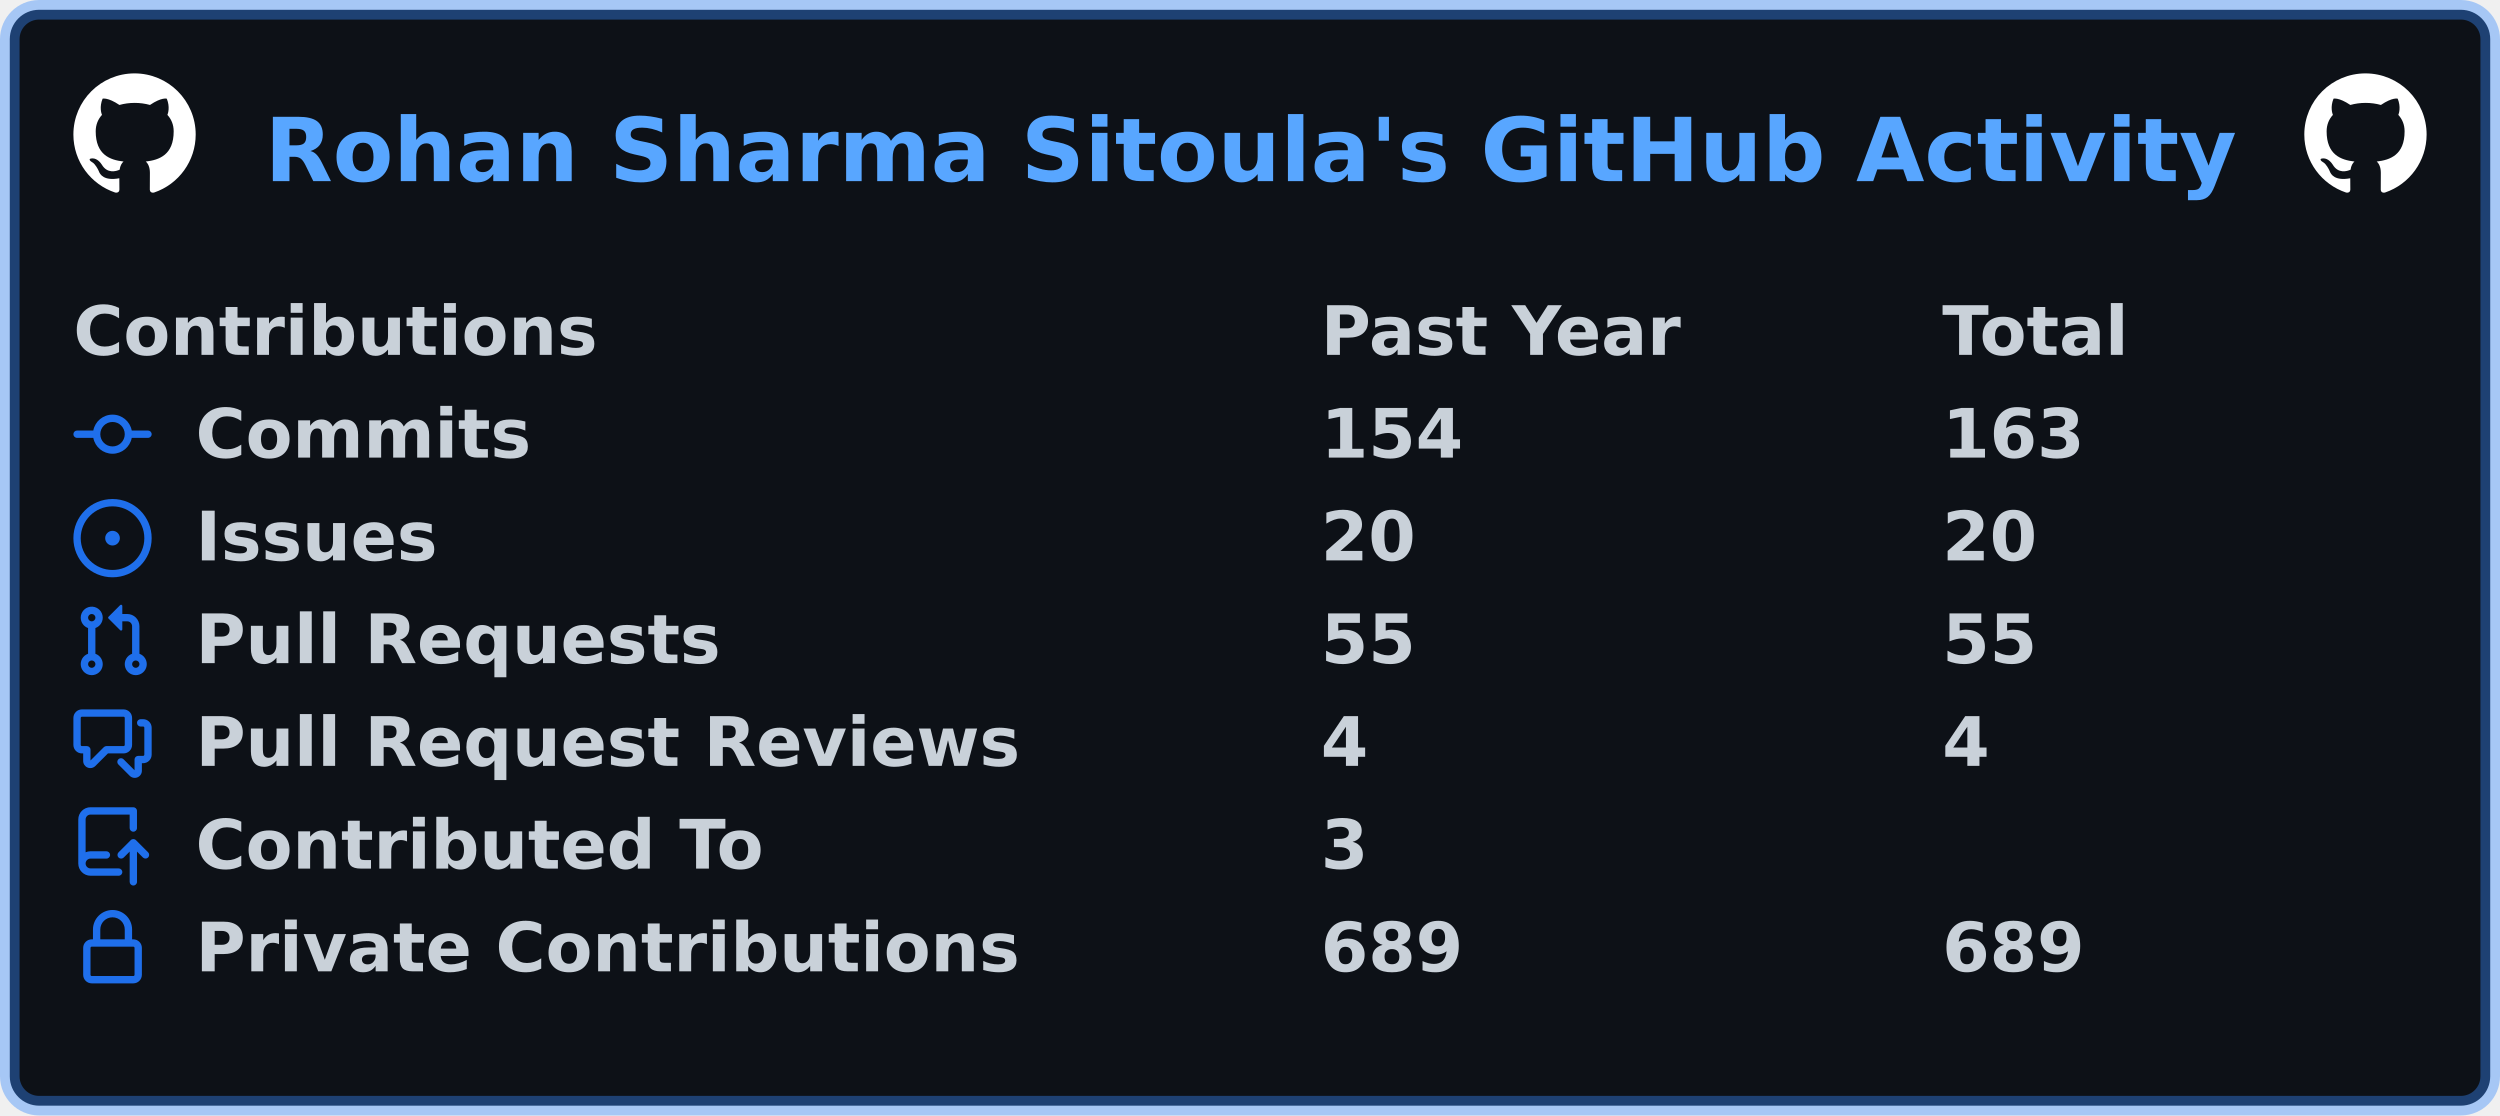
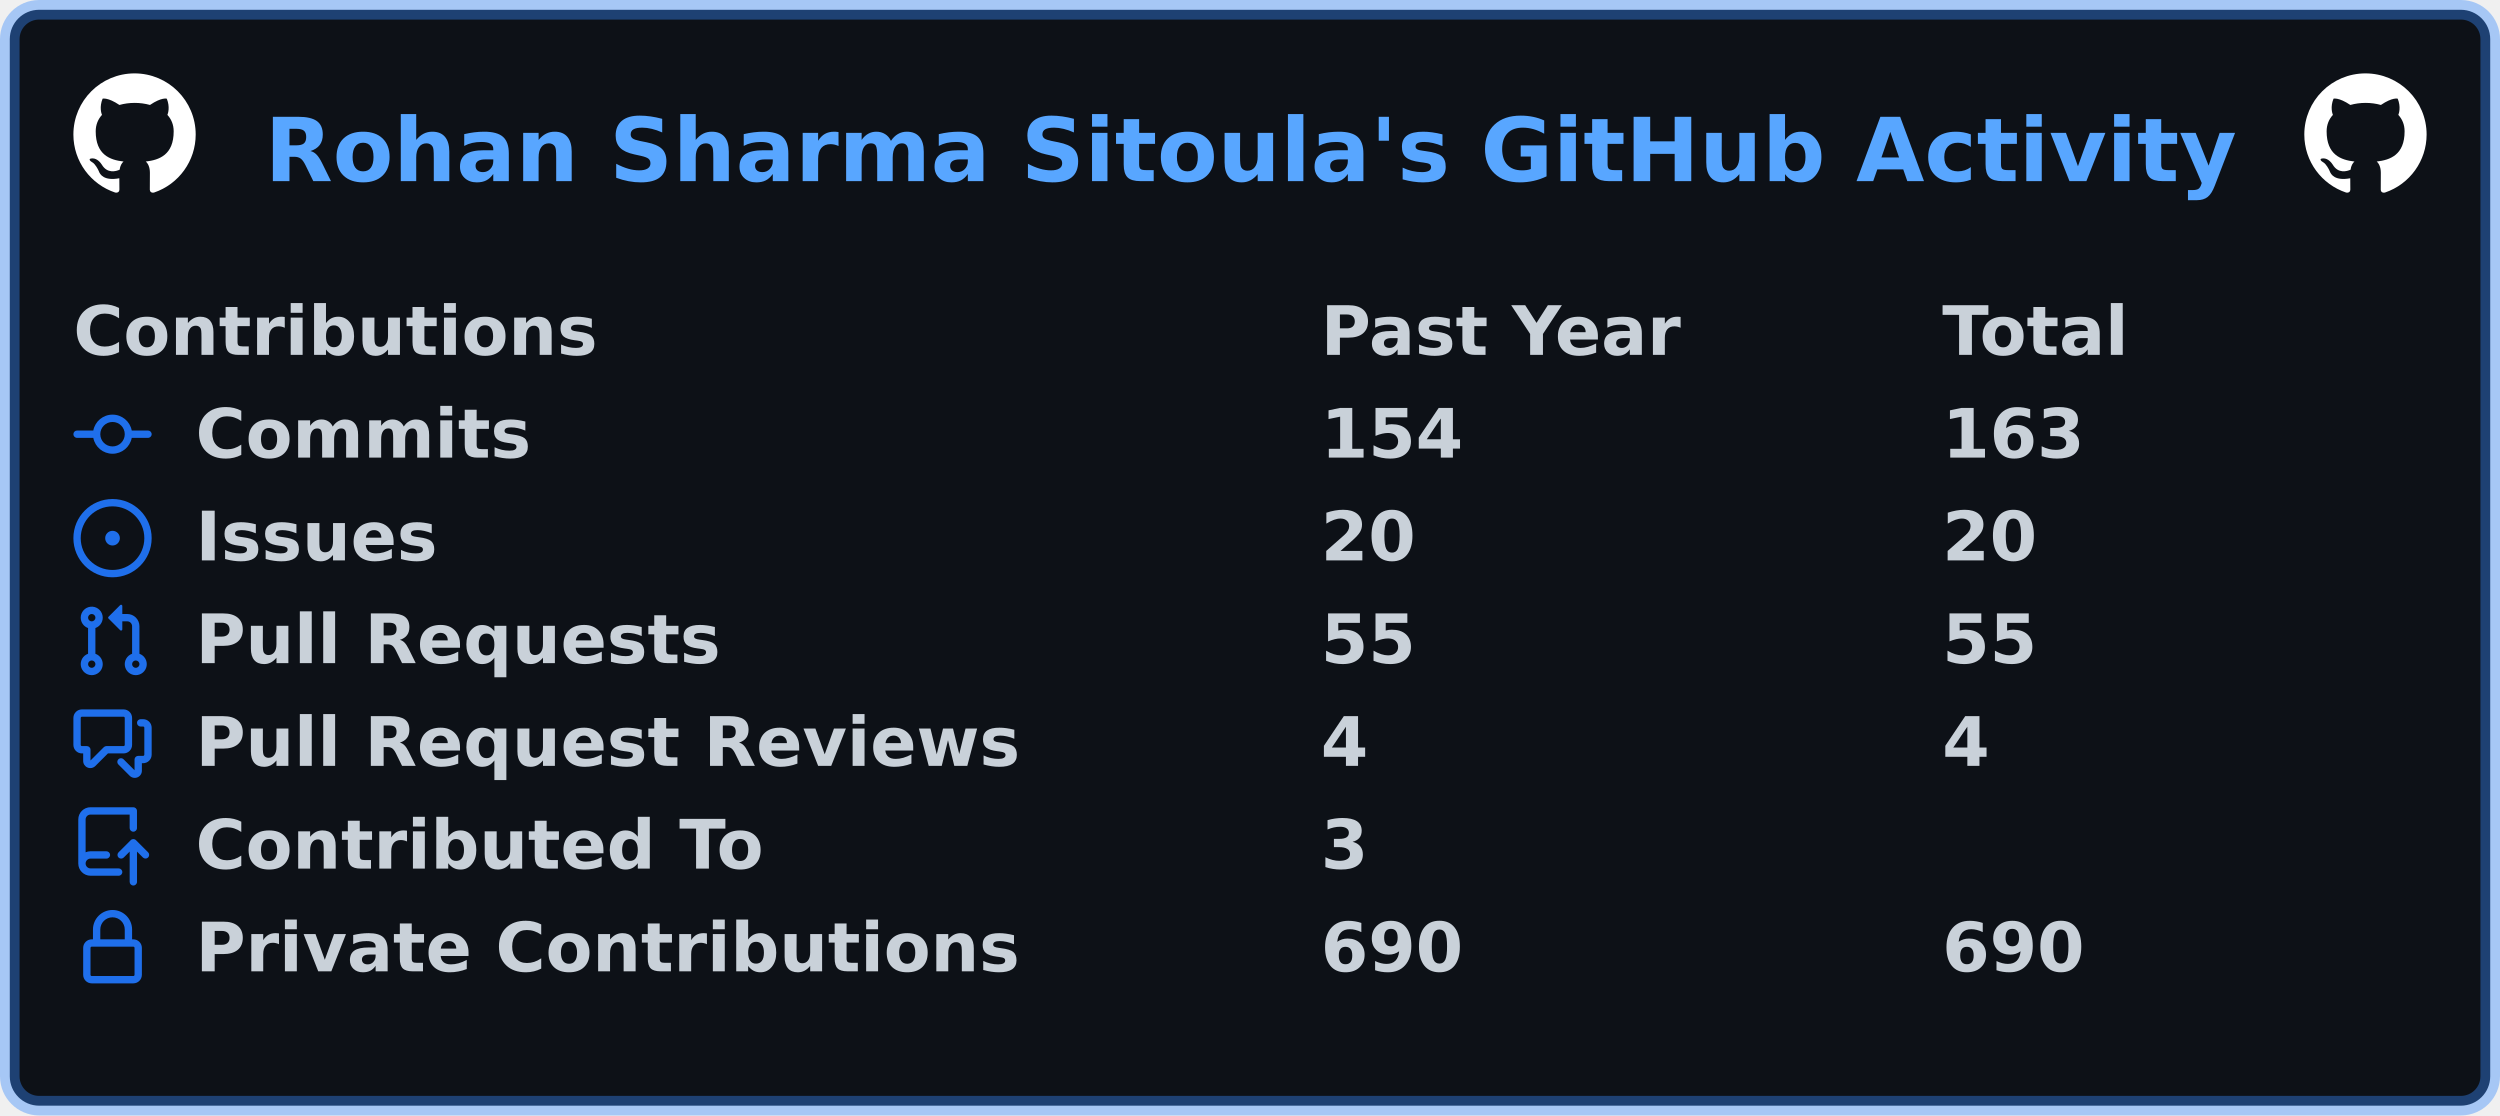
<svg xmlns="http://www.w3.org/2000/svg" width="511" height="228" viewBox="0 0 511 228" lang="en" xml:lang="en">
  <rect x="2" y="2" stroke-width="4" rx="6" width="507" height="224" stroke="rgba(56,139,253,0.4)" fill="#0d1117" />
  <g font-weight="600" font-size="110pt" font-family="Verdana,Geneva,DejaVu Sans,sans-serif" text-rendering="geometricPrecision">
    <text x="440" y="301" lengthAdjust="spacingAndGlyphs" textLength="3266" transform="scale(0.123)" fill="#58a6ff">Rohan Sharma Sitoula's GitHub Activity</text>
    <svg x="15" y="15" width="25" height="25" viewBox="0 0 16 16">
      <path fill="#ffffff" fill-rule="evenodd" d="M8 0C3.58 0 0 3.58 0 8c0 3.54 2.29 6.53 5.47 7.59.4.07.55-.17.55-.38 0-.19-.01-.82-.01-1.49-2.01.37-2.53-.49-2.69-.94-.09-.23-.48-.94-.82-1.13-.28-.15-.68-.52-.01-.53.63-.01 1.08.58 1.23.82.72 1.21 1.87.87 2.33.66.07-.52.28-.87.51-1.07-1.78-.2-3.64-.89-3.64-3.95 0-.87.31-1.59.82-2.15-.08-.2-.36-1.02.08-2.12 0 0 .67-.21 2.2.82.64-.18 1.32-.27 2-.27.68 0 1.36.09 2 .27 1.53-1.04 2.2-.82 2.2-.82.44 1.1.16 1.92.08 2.12.51.56.82 1.27.82 2.15 0 3.07-1.87 3.75-3.65 3.95.29.25.54.73.54 1.48 0 1.07-.01 1.93-.01 2.2 0 .21.15.46.55.38A8.013 8.013 0 0016 8c0-4.42-3.58-8-8-8z" />
    </svg>
    <svg x="471" y="15" width="25" height="25" viewBox="0 0 16 16">
      <path fill="#ffffff" fill-rule="evenodd" d="M8 0C3.58 0 0 3.58 0 8c0 3.54 2.29 6.53 5.47 7.59.4.07.55-.17.55-.38 0-.19-.01-.82-.01-1.49-2.01.37-2.53-.49-2.69-.94-.09-.23-.48-.94-.82-1.13-.28-.15-.68-.52-.01-.53.63-.01 1.08.58 1.23.82.72 1.21 1.87.87 2.33.66.07-.52.28-.87.51-1.07-1.78-.2-3.64-.89-3.64-3.95 0-.87.31-1.59.82-2.15-.08-.2-.36-1.02.08-2.12 0 0 .67-.21 2.2.82.64-.18 1.32-.27 2-.27.68 0 1.36.09 2 .27 1.53-1.04 2.2-.82 2.2-.82.44 1.1.16 1.92.08 2.12.51.56.82 1.27.82 2.15 0 3.07-1.87 3.75-3.65 3.95.29.25.54.73.54 1.48 0 1.07-.01 1.93-.01 2.2 0 .21.15.46.55.38A8.013 8.013 0 0016 8c0-4.42-3.58-8-8-8z" />
    </svg>
    <g transform="translate(0, 60)" fill="#c9d1d9">
      <g transform="translate(15, 0)">
        <g transform="scale(0.095)">
          <text x="0" y="132" textLength="1112" lengthAdjust="spacingAndGlyphs">Contributions</text>
          <text x="2684" y="132" textLength="774" lengthAdjust="spacingAndGlyphs">Past Year</text>
          <text x="4021" y="132" textLength="414" lengthAdjust="spacingAndGlyphs">Total</text>
        </g>
      </g>
      <g transform="translate(15, 21)">
        <path fill="#1f6feb" fill-rule="evenodd" d="M10.5 7.75a2.5 2.5 0 11-5 0 2.5 2.5 0 015 0zm1.43.75a4.002 4.002 0 01-7.86 0H.75a.75.75 0 110-1.5h3.32a4.001 4.001 0 017.86 0h3.32a.75.75 0 110 1.5h-3.32z" />
        <g transform="scale(0.095)">
          <text lengthAdjust="spacingAndGlyphs" textLength="734" x="263" y="132">Commits</text>
          <text lengthAdjust="spacingAndGlyphs" textLength="315" x="2684" y="132">154</text>
          <text lengthAdjust="spacingAndGlyphs" textLength="315" x="4021" y="132">163</text>
        </g>
      </g>
      <g transform="translate(15, 42)">
        <path fill="#1f6feb" d="M8 9.5a1.5 1.5 0 100-3 1.5 1.5 0 000 3z" />
        <path fill="#1f6feb" fill-rule="evenodd" d="M8 0a8 8 0 100 16A8 8 0 008 0zM1.5 8a6.5 6.5 0 1113 0 6.5 6.5 0 01-13 0z" />
        <g transform="scale(0.095)">
          <text lengthAdjust="spacingAndGlyphs" textLength="512" x="263" y="132">Issues</text>
          <text lengthAdjust="spacingAndGlyphs" textLength="210" x="2684" y="132">20</text>
          <text lengthAdjust="spacingAndGlyphs" textLength="210" x="4021" y="132">20</text>
        </g>
      </g>
      <g transform="translate(15, 63)">
        <path fill="#1f6feb" fill-rule="evenodd" d="M7.177 3.073L9.573.677A.25.25 0 0110 .854v4.792a.25.25 0 01-.427.177L7.177 3.427a.25.25 0 010-.354zM3.75 2.5a.75.75 0 100 1.5.75.75 0 000-1.5zm-2.25.75a2.25 2.25 0 113 2.122v5.256a2.251 2.251 0 11-1.5 0V5.372A2.25 2.25 0 011.5 3.25zM11 2.5h-1V4h1a1 1 0 011 1v5.628a2.251 2.251 0 101.5 0V5A2.5 2.5 0 0011 2.5zm1 10.25a.75.75 0 111.5 0 .75.75 0 01-1.5 0zM3.75 12a.75.75 0 100 1.5.75.75 0 000-1.5z" />
        <g transform="scale(0.095)">
          <text lengthAdjust="spacingAndGlyphs" textLength="1113" x="263" y="132">Pull Requests</text>
          <text lengthAdjust="spacingAndGlyphs" textLength="210" x="2684" y="132">55</text>
          <text lengthAdjust="spacingAndGlyphs" textLength="210" x="4021" y="132">55</text>
        </g>
      </g>
      <g transform="translate(15, 84)">
        <path fill="#1f6feb" fill-rule="evenodd" d="M1.5 2.75a.25.25 0 01.25-.25h8.5a.25.25 0 01.25.25v5.5a.25.25 0 01-.25.25h-3.5a.75.75 0 00-.53.22L3.5 11.44V9.25a.75.75 0 00-.75-.75h-1a.25.25 0 01-.25-.25v-5.5zM1.75 1A1.75 1.75 0 000 2.75v5.5C0 9.216.784 10 1.75 10H2v1.543a1.457 1.457 0 002.487 1.03L7.061 10h3.189A1.75 1.75 0 0012 8.25v-5.5A1.75 1.75 0 0010.25 1h-8.5zM14.5 4.75a.25.25 0 00-.25-.25h-.5a.75.75 0 110-1.5h.5c.966 0 1.75.784 1.75 1.75v5.5A1.75 1.75 0 0114.25 12H14v1.543a1.457 1.457 0 01-2.487 1.03L9.22 12.28a.75.75 0 111.06-1.06l2.22 2.22v-2.19a.75.75 0 01.75-.75h1a.25.25 0 00.25-.25v-5.5z" />
        <g transform="scale(0.095)">
          <text lengthAdjust="spacingAndGlyphs" textLength="1762" x="263" y="132">Pull Request Reviews</text>
          <text lengthAdjust="spacingAndGlyphs" textLength="105" x="2684" y="132">4</text>
          <text lengthAdjust="spacingAndGlyphs" textLength="105" x="4021" y="132">4</text>
        </g>
      </g>
      <g transform="translate(15, 105)">
        <path fill="#1f6feb" fill-rule="evenodd" d="M1 2.5A2.5 2.5 0 013.5 0h8.75a.75.75 0 01.75.75v3.5a.75.75 0 01-1.5 0V1.5h-8a1 1 0 00-1 1v6.708A2.492 2.492 0 013.5 9h3.25a.75.75 0 010 1.5H3.5a1 1 0 100 2h5.75a.75.75 0 010 1.5H3.5A2.5 2.5 0 011 11.5v-9zm13.23 7.79a.75.75 0 001.06-1.06l-2.505-2.505a.75.75 0 00-1.06 0L9.22 9.229a.75.75 0 001.06 1.061l1.225-1.224v6.184a.75.75 0 001.5 0V9.066l1.224 1.224z" />
        <g transform="scale(0.095)">
          <text lengthAdjust="spacingAndGlyphs" textLength="1234" x="263" y="132">Contributed To</text>
          <text lengthAdjust="spacingAndGlyphs" textLength="105" x="2684" y="132">3</text>
        </g>
      </g>
      <g transform="translate(15, 126)">
        <path fill="#1f6feb" fill-rule="evenodd" d="M4 4v2h-.25A1.75 1.75 0 002 7.75v5.5c0 .966.784 1.75 1.75 1.75h8.5A1.75 1.75 0 0014 13.25v-5.5A1.75 1.75 0 0012.25 6H12V4a4 4 0 10-8 0zm6.5 2V4a2.5 2.5 0 00-5 0v2h5zM12 7.5h.25a.25.25 0 01.25.25v5.5a.25.25 0 01-.25.25h-8.5a.25.25 0 01-.25-.25v-5.5a.25.25 0 01.25-.25H12z" />
        <g transform="scale(0.095)">
          <text lengthAdjust="spacingAndGlyphs" textLength="1742" x="263" y="132">Private Contributions</text>
-           <text lengthAdjust="spacingAndGlyphs" textLength="315" x="2684" y="132">689</text>
-           <text lengthAdjust="spacingAndGlyphs" textLength="315" x="4021" y="132">689</text>
+           <text lengthAdjust="spacingAndGlyphs" textLength="315" x="2684" y="132">690</text>
+           <text lengthAdjust="spacingAndGlyphs" textLength="315" x="4021" y="132">690</text>
        </g>
      </g>
    </g>
  </g>
</svg>
